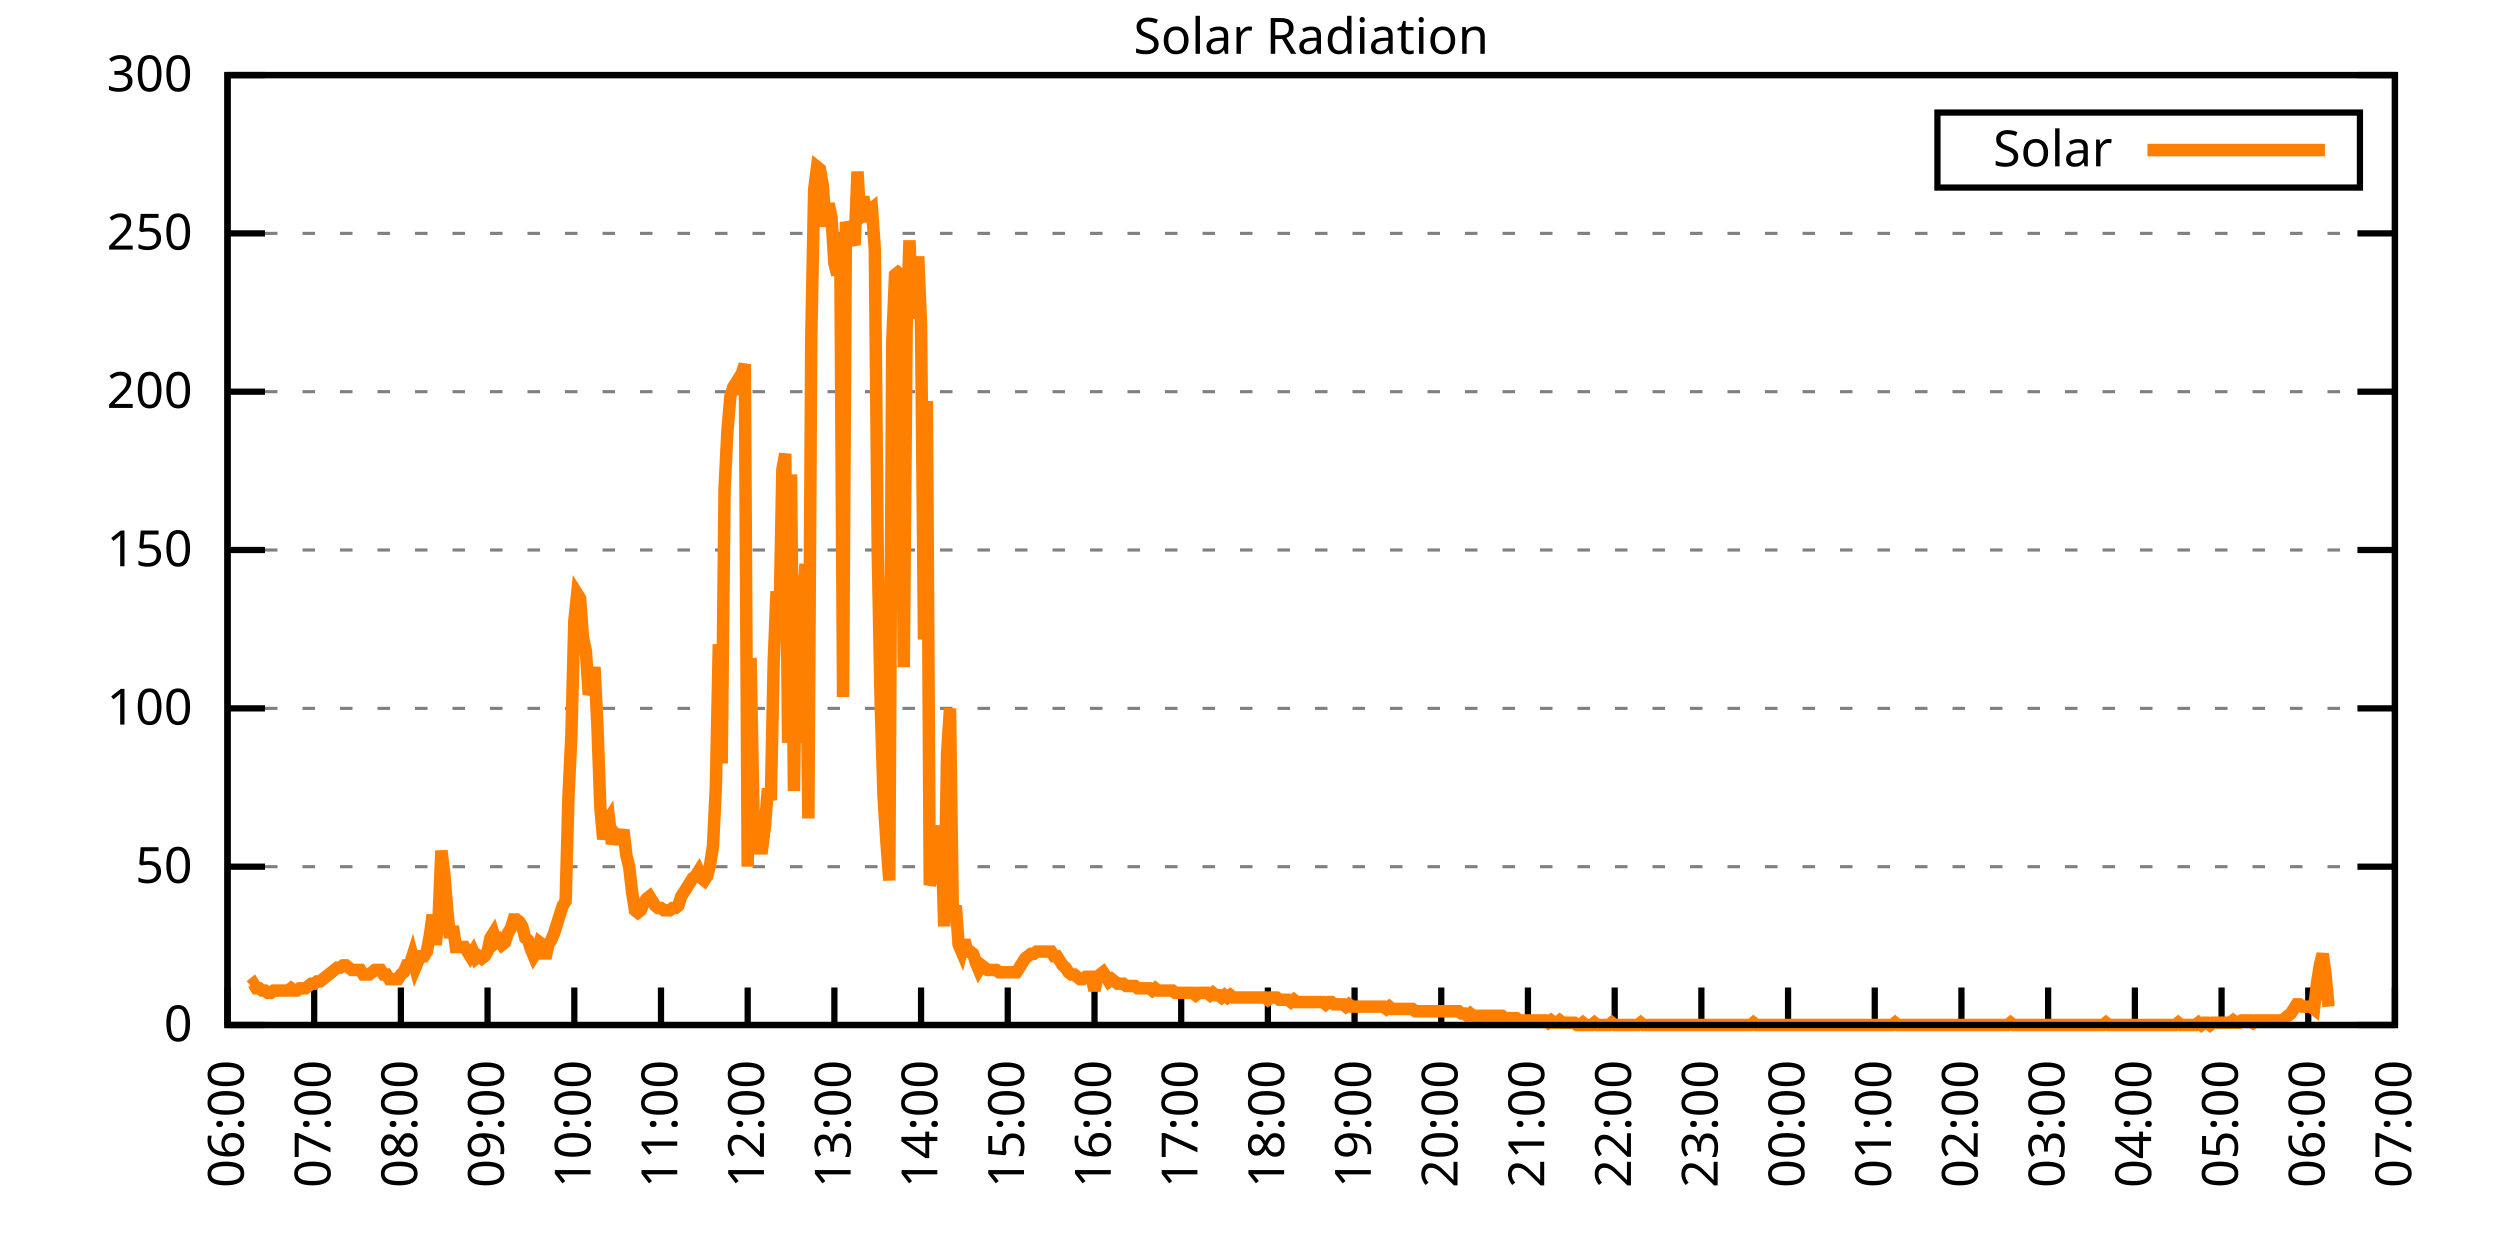
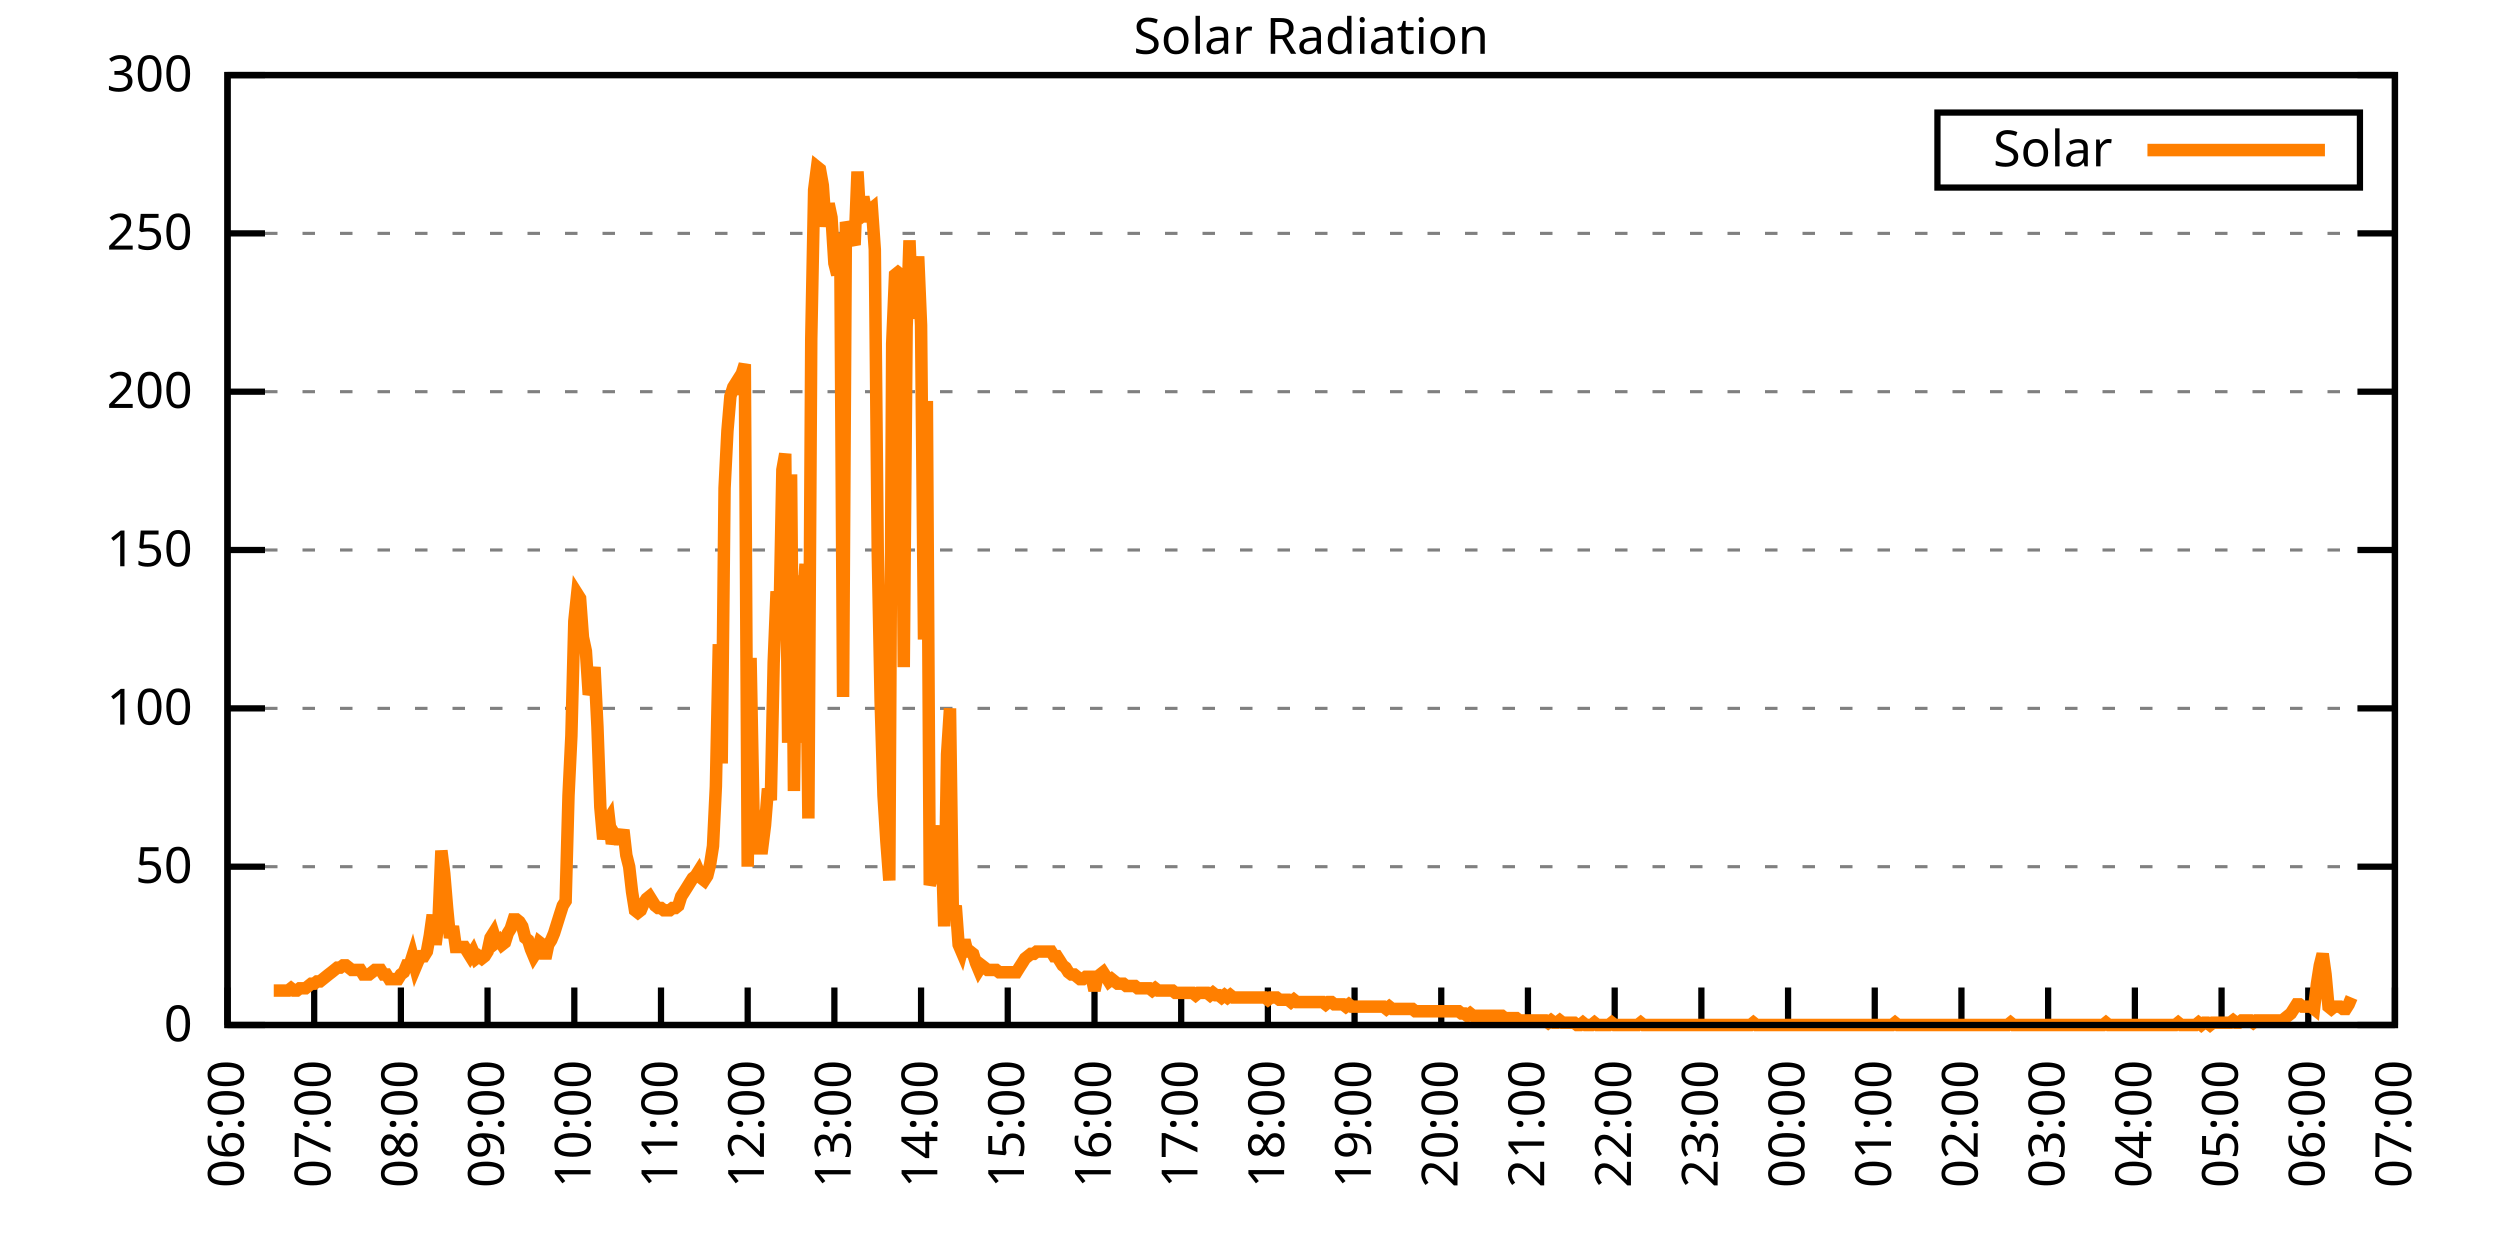
<svg xmlns="http://www.w3.org/2000/svg" xmlns:xlink="http://www.w3.org/1999/xlink" width="400" height="200" viewBox="0 0 400 200">
  <g id="gnuplot_canvas">
    <rect x="0" y="0" width="400" height="200" fill="none" />
    <defs>
      <circle id="gpDot" r="0.5" stroke-width="0.5" stroke="currentColor" />
      <path id="gpPt0" stroke-width="0.333" stroke="currentColor" d="M-1,0 h2 M0,-1 v2" />
      <path id="gpPt1" stroke-width="0.333" stroke="currentColor" d="M-1,-1 L1,1 M1,-1 L-1,1" />
      <path id="gpPt2" stroke-width="0.333" stroke="currentColor" d="M-1,0 L1,0 M0,-1 L0,1 M-1,-1 L1,1 M-1,1 L1,-1" />
      <rect id="gpPt3" stroke-width="0.333" stroke="currentColor" x="-1" y="-1" width="2" height="2" />
      <rect id="gpPt4" stroke-width="0.333" stroke="currentColor" fill="currentColor" x="-1" y="-1" width="2" height="2" />
      <circle id="gpPt5" stroke-width="0.333" stroke="currentColor" cx="0" cy="0" r="1" />
      <use xlink:href="#gpPt5" id="gpPt6" fill="currentColor" stroke="none" />
      <path id="gpPt7" stroke-width="0.333" stroke="currentColor" d="M0,-1.33 L-1.33,0.67 L1.33,0.67 z" />
      <use xlink:href="#gpPt7" id="gpPt8" fill="currentColor" stroke="none" />
      <use xlink:href="#gpPt7" id="gpPt9" stroke="currentColor" transform="rotate(180)" />
      <use xlink:href="#gpPt9" id="gpPt10" fill="currentColor" stroke="none" />
      <use xlink:href="#gpPt3" id="gpPt11" stroke="currentColor" transform="rotate(45)" />
      <use xlink:href="#gpPt11" id="gpPt12" fill="currentColor" stroke="none" />
      <path id="gpPt13" stroke-width="0.333" stroke="currentColor" d="M0,1.330 L1.265,0.411 L0.782,-1.067 L-0.782,-1.076 L-1.265,0.411 z" />
      <use xlink:href="#gpPt13" id="gpPt14" fill="currentColor" stroke="none" />
      <filter id="textbox" filterUnits="objectBoundingBox" x="0" y="0" height="1" width="1">
        <feFlood flood-color="white" flood-opacity="1" result="bgnd" />
        <feComposite in="SourceGraphic" in2="bgnd" operator="atop" />
      </filter>
      <filter id="greybox" filterUnits="objectBoundingBox" x="0" y="0" height="1" width="1">
        <feFlood flood-color="lightgrey" flood-opacity="1" result="grey" />
        <feComposite in="SourceGraphic" in2="grey" operator="atop" />
      </filter>
    </defs>
    <g fill="none" color="white" stroke="currentColor" stroke-width="1.00" stroke-linecap="butt" stroke-linejoin="miter">
</g>
    <g fill="none" color="black" stroke="currentColor" stroke-width="1.00" stroke-linecap="butt" stroke-linejoin="miter">
      <g stroke="none" shape-rendering="crispEdges">
        <polygon fill="rgb(255, 255, 255)" points="36.40,164.00 383.18,164.00 383.18,12.02 36.40,12.02 " />
      </g>
    </g>
    <g fill="none" color="black" stroke="currentColor" stroke-width="1.00" stroke-linecap="butt" stroke-linejoin="miter">
</g>
    <g fill="none" color="black" stroke="black" stroke-width="0.50" stroke-linecap="butt" stroke-linejoin="miter">
</g>
    <g fill="none" color="gray" stroke="currentColor" stroke-width="0.50" stroke-linecap="butt" stroke-linejoin="miter">
      <path stroke="gray" stroke-dasharray="2,4" class="gridline" d="M36.40,164.00 L383.19,164.00  " />
    </g>
    <g fill="none" color="gray" stroke="gray" stroke-width="1.00" stroke-linecap="butt" stroke-linejoin="miter">
</g>
    <g fill="none" color="black" stroke="currentColor" stroke-width="1.00" stroke-linecap="butt" stroke-linejoin="miter">
      <path stroke="black" d="M36.40,164.00 L42.40,164.00 M383.19,164.00 L377.19,164.00  " />
      <g transform="translate(30.80,166.60)" stroke="none" fill="black" font-family="Sans" font-size="8.00" text-anchor="end">
        <text>
          <tspan font-family="Sans"> 0</tspan>
        </text>
      </g>
    </g>
    <g fill="none" color="black" stroke="currentColor" stroke-width="1.00" stroke-linecap="butt" stroke-linejoin="miter">
</g>
    <g fill="none" color="black" stroke="black" stroke-width="0.50" stroke-linecap="butt" stroke-linejoin="miter">
</g>
    <g fill="none" color="gray" stroke="currentColor" stroke-width="0.50" stroke-linecap="butt" stroke-linejoin="miter">
      <path stroke="gray" stroke-dasharray="2,4" class="gridline" d="M36.40,138.67 L383.19,138.67  " />
    </g>
    <g fill="none" color="gray" stroke="gray" stroke-width="1.00" stroke-linecap="butt" stroke-linejoin="miter">
</g>
    <g fill="none" color="black" stroke="currentColor" stroke-width="1.00" stroke-linecap="butt" stroke-linejoin="miter">
      <path stroke="black" d="M36.40,138.67 L42.40,138.67 M383.19,138.67 L377.19,138.67  " />
      <g transform="translate(30.80,141.27)" stroke="none" fill="black" font-family="Sans" font-size="8.00" text-anchor="end">
        <text>
          <tspan font-family="Sans"> 50</tspan>
        </text>
      </g>
    </g>
    <g fill="none" color="black" stroke="currentColor" stroke-width="1.00" stroke-linecap="butt" stroke-linejoin="miter">
</g>
    <g fill="none" color="black" stroke="black" stroke-width="0.50" stroke-linecap="butt" stroke-linejoin="miter">
</g>
    <g fill="none" color="gray" stroke="currentColor" stroke-width="0.50" stroke-linecap="butt" stroke-linejoin="miter">
      <path stroke="gray" stroke-dasharray="2,4" class="gridline" d="M36.40,113.34 L383.19,113.34  " />
    </g>
    <g fill="none" color="gray" stroke="gray" stroke-width="1.00" stroke-linecap="butt" stroke-linejoin="miter">
</g>
    <g fill="none" color="black" stroke="currentColor" stroke-width="1.00" stroke-linecap="butt" stroke-linejoin="miter">
      <path stroke="black" d="M36.40,113.34 L42.40,113.34 M383.19,113.34 L377.19,113.34  " />
      <g transform="translate(30.80,115.94)" stroke="none" fill="black" font-family="Sans" font-size="8.00" text-anchor="end">
        <text>
          <tspan font-family="Sans"> 100</tspan>
        </text>
      </g>
    </g>
    <g fill="none" color="black" stroke="currentColor" stroke-width="1.00" stroke-linecap="butt" stroke-linejoin="miter">
</g>
    <g fill="none" color="black" stroke="black" stroke-width="0.50" stroke-linecap="butt" stroke-linejoin="miter">
</g>
    <g fill="none" color="gray" stroke="currentColor" stroke-width="0.50" stroke-linecap="butt" stroke-linejoin="miter">
      <path stroke="gray" stroke-dasharray="2,4" class="gridline" d="M36.40,88.00 L383.19,88.00  " />
    </g>
    <g fill="none" color="gray" stroke="gray" stroke-width="1.00" stroke-linecap="butt" stroke-linejoin="miter">
</g>
    <g fill="none" color="black" stroke="currentColor" stroke-width="1.00" stroke-linecap="butt" stroke-linejoin="miter">
      <path stroke="black" d="M36.40,88.00 L42.40,88.00 M383.19,88.00 L377.19,88.00  " />
      <g transform="translate(30.80,90.60)" stroke="none" fill="black" font-family="Sans" font-size="8.00" text-anchor="end">
        <text>
          <tspan font-family="Sans"> 150</tspan>
        </text>
      </g>
    </g>
    <g fill="none" color="black" stroke="currentColor" stroke-width="1.00" stroke-linecap="butt" stroke-linejoin="miter">
</g>
    <g fill="none" color="black" stroke="black" stroke-width="0.50" stroke-linecap="butt" stroke-linejoin="miter">
</g>
    <g fill="none" color="gray" stroke="currentColor" stroke-width="0.50" stroke-linecap="butt" stroke-linejoin="miter">
      <path stroke="gray" stroke-dasharray="2,4" class="gridline" d="M36.40,62.67 L383.19,62.67  " />
    </g>
    <g fill="none" color="gray" stroke="gray" stroke-width="1.00" stroke-linecap="butt" stroke-linejoin="miter">
</g>
    <g fill="none" color="black" stroke="currentColor" stroke-width="1.00" stroke-linecap="butt" stroke-linejoin="miter">
      <path stroke="black" d="M36.40,62.67 L42.40,62.67 M383.19,62.67 L377.19,62.67  " />
      <g transform="translate(30.80,65.27)" stroke="none" fill="black" font-family="Sans" font-size="8.00" text-anchor="end">
        <text>
          <tspan font-family="Sans"> 200</tspan>
        </text>
      </g>
    </g>
    <g fill="none" color="black" stroke="currentColor" stroke-width="1.00" stroke-linecap="butt" stroke-linejoin="miter">
</g>
    <g fill="none" color="black" stroke="black" stroke-width="0.50" stroke-linecap="butt" stroke-linejoin="miter">
</g>
    <g fill="none" color="gray" stroke="currentColor" stroke-width="0.50" stroke-linecap="butt" stroke-linejoin="miter">
      <path stroke="gray" stroke-dasharray="2,4" class="gridline" d="M36.40,37.34 L383.19,37.34  " />
    </g>
    <g fill="none" color="gray" stroke="gray" stroke-width="1.00" stroke-linecap="butt" stroke-linejoin="miter">
</g>
    <g fill="none" color="black" stroke="currentColor" stroke-width="1.00" stroke-linecap="butt" stroke-linejoin="miter">
      <path stroke="black" d="M36.40,37.34 L42.40,37.34 M383.19,37.34 L377.19,37.34  " />
      <g transform="translate(30.80,39.94)" stroke="none" fill="black" font-family="Sans" font-size="8.00" text-anchor="end">
        <text>
          <tspan font-family="Sans"> 250</tspan>
        </text>
      </g>
    </g>
    <g fill="none" color="black" stroke="currentColor" stroke-width="1.00" stroke-linecap="butt" stroke-linejoin="miter">
</g>
    <g fill="none" color="black" stroke="black" stroke-width="0.50" stroke-linecap="butt" stroke-linejoin="miter">
</g>
    <g fill="none" color="gray" stroke="currentColor" stroke-width="0.50" stroke-linecap="butt" stroke-linejoin="miter">
      <path stroke="gray" stroke-dasharray="2,4" class="gridline" d="M36.40,12.01 L383.19,12.01  " />
    </g>
    <g fill="none" color="gray" stroke="gray" stroke-width="1.00" stroke-linecap="butt" stroke-linejoin="miter">
</g>
    <g fill="none" color="black" stroke="currentColor" stroke-width="1.00" stroke-linecap="butt" stroke-linejoin="miter">
      <path stroke="black" d="M36.40,12.01 L42.40,12.01 M383.19,12.01 L377.19,12.01  " />
      <g transform="translate(30.80,14.61)" stroke="none" fill="black" font-family="Sans" font-size="8.00" text-anchor="end">
        <text>
          <tspan font-family="Sans"> 300</tspan>
        </text>
      </g>
    </g>
    <g fill="none" color="black" stroke="currentColor" stroke-width="1.00" stroke-linecap="butt" stroke-linejoin="miter">
      <path stroke="black" d="M36.40,164.00 L36.40,158.00  " />
      <g transform="translate(39.00,169.60) rotate(270.00)" stroke="none" fill="black" font-family="Sans" font-size="8.00" text-anchor="end">
        <text>
          <tspan font-family="Sans">06:00</tspan>
        </text>
      </g>
    </g>
    <g fill="none" color="black" stroke="currentColor" stroke-width="1.00" stroke-linecap="butt" stroke-linejoin="miter">
      <path stroke="black" d="M50.27,164.00 L50.27,158.00  " />
      <g transform="translate(52.87,169.60) rotate(270.00)" stroke="none" fill="black" font-family="Sans" font-size="8.00" text-anchor="end">
        <text>
          <tspan font-family="Sans">07:00</tspan>
        </text>
      </g>
    </g>
    <g fill="none" color="black" stroke="currentColor" stroke-width="1.00" stroke-linecap="butt" stroke-linejoin="miter">
      <path stroke="black" d="M64.14,164.00 L64.14,158.00  " />
      <g transform="translate(66.74,169.60) rotate(270.00)" stroke="none" fill="black" font-family="Sans" font-size="8.00" text-anchor="end">
        <text>
          <tspan font-family="Sans">08:00</tspan>
        </text>
      </g>
    </g>
    <g fill="none" color="black" stroke="currentColor" stroke-width="1.00" stroke-linecap="butt" stroke-linejoin="miter">
      <path stroke="black" d="M78.01,164.00 L78.01,158.00  " />
      <g transform="translate(80.61,169.60) rotate(270.00)" stroke="none" fill="black" font-family="Sans" font-size="8.00" text-anchor="end">
        <text>
          <tspan font-family="Sans">09:00</tspan>
        </text>
      </g>
    </g>
    <g fill="none" color="black" stroke="currentColor" stroke-width="1.00" stroke-linecap="butt" stroke-linejoin="miter">
      <path stroke="black" d="M91.89,164.00 L91.89,158.00  " />
      <g transform="translate(94.49,169.60) rotate(270.00)" stroke="none" fill="black" font-family="Sans" font-size="8.00" text-anchor="end">
        <text>
          <tspan font-family="Sans">10:00</tspan>
        </text>
      </g>
    </g>
    <g fill="none" color="black" stroke="currentColor" stroke-width="1.00" stroke-linecap="butt" stroke-linejoin="miter">
      <path stroke="black" d="M105.76,164.00 L105.76,158.00  " />
      <g transform="translate(108.36,169.60) rotate(270.00)" stroke="none" fill="black" font-family="Sans" font-size="8.00" text-anchor="end">
        <text>
          <tspan font-family="Sans">11:00</tspan>
        </text>
      </g>
    </g>
    <g fill="none" color="black" stroke="currentColor" stroke-width="1.00" stroke-linecap="butt" stroke-linejoin="miter">
      <path stroke="black" d="M119.63,164.00 L119.63,158.00  " />
      <g transform="translate(122.23,169.60) rotate(270.00)" stroke="none" fill="black" font-family="Sans" font-size="8.00" text-anchor="end">
        <text>
          <tspan font-family="Sans">12:00</tspan>
        </text>
      </g>
    </g>
    <g fill="none" color="black" stroke="currentColor" stroke-width="1.00" stroke-linecap="butt" stroke-linejoin="miter">
      <path stroke="black" d="M133.50,164.00 L133.50,158.00  " />
      <g transform="translate(136.10,169.60) rotate(270.00)" stroke="none" fill="black" font-family="Sans" font-size="8.00" text-anchor="end">
        <text>
          <tspan font-family="Sans">13:00</tspan>
        </text>
      </g>
    </g>
    <g fill="none" color="black" stroke="currentColor" stroke-width="1.00" stroke-linecap="butt" stroke-linejoin="miter">
      <path stroke="black" d="M147.37,164.00 L147.37,158.00  " />
      <g transform="translate(149.97,169.60) rotate(270.00)" stroke="none" fill="black" font-family="Sans" font-size="8.00" text-anchor="end">
        <text>
          <tspan font-family="Sans">14:00</tspan>
        </text>
      </g>
    </g>
    <g fill="none" color="black" stroke="currentColor" stroke-width="1.00" stroke-linecap="butt" stroke-linejoin="miter">
      <path stroke="black" d="M161.24,164.00 L161.24,158.00  " />
      <g transform="translate(163.84,169.60) rotate(270.00)" stroke="none" fill="black" font-family="Sans" font-size="8.00" text-anchor="end">
        <text>
          <tspan font-family="Sans">15:00</tspan>
        </text>
      </g>
    </g>
    <g fill="none" color="black" stroke="currentColor" stroke-width="1.00" stroke-linecap="butt" stroke-linejoin="miter">
      <path stroke="black" d="M175.12,164.00 L175.12,158.00  " />
      <g transform="translate(177.72,169.60) rotate(270.00)" stroke="none" fill="black" font-family="Sans" font-size="8.00" text-anchor="end">
        <text>
          <tspan font-family="Sans">16:00</tspan>
        </text>
      </g>
    </g>
    <g fill="none" color="black" stroke="currentColor" stroke-width="1.00" stroke-linecap="butt" stroke-linejoin="miter">
      <path stroke="black" d="M188.99,164.00 L188.99,158.00  " />
      <g transform="translate(191.59,169.60) rotate(270.00)" stroke="none" fill="black" font-family="Sans" font-size="8.00" text-anchor="end">
        <text>
          <tspan font-family="Sans">17:00</tspan>
        </text>
      </g>
    </g>
    <g fill="none" color="black" stroke="currentColor" stroke-width="1.00" stroke-linecap="butt" stroke-linejoin="miter">
      <path stroke="black" d="M202.86,164.00 L202.86,158.00  " />
      <g transform="translate(205.46,169.60) rotate(270.00)" stroke="none" fill="black" font-family="Sans" font-size="8.00" text-anchor="end">
        <text>
          <tspan font-family="Sans">18:00</tspan>
        </text>
      </g>
    </g>
    <g fill="none" color="black" stroke="currentColor" stroke-width="1.00" stroke-linecap="butt" stroke-linejoin="miter">
      <path stroke="black" d="M216.73,164.00 L216.73,158.00  " />
      <g transform="translate(219.33,169.60) rotate(270.00)" stroke="none" fill="black" font-family="Sans" font-size="8.00" text-anchor="end">
        <text>
          <tspan font-family="Sans">19:00</tspan>
        </text>
      </g>
    </g>
    <g fill="none" color="black" stroke="currentColor" stroke-width="1.00" stroke-linecap="butt" stroke-linejoin="miter">
      <path stroke="black" d="M230.60,164.00 L230.60,158.00  " />
      <g transform="translate(233.20,169.60) rotate(270.00)" stroke="none" fill="black" font-family="Sans" font-size="8.00" text-anchor="end">
        <text>
          <tspan font-family="Sans">20:00</tspan>
        </text>
      </g>
    </g>
    <g fill="none" color="black" stroke="currentColor" stroke-width="1.00" stroke-linecap="butt" stroke-linejoin="miter">
      <path stroke="black" d="M244.47,164.00 L244.47,158.00  " />
      <g transform="translate(247.07,169.60) rotate(270.00)" stroke="none" fill="black" font-family="Sans" font-size="8.00" text-anchor="end">
        <text>
          <tspan font-family="Sans">21:00</tspan>
        </text>
      </g>
    </g>
    <g fill="none" color="black" stroke="currentColor" stroke-width="1.00" stroke-linecap="butt" stroke-linejoin="miter">
      <path stroke="black" d="M258.35,164.00 L258.35,158.00  " />
      <g transform="translate(260.95,169.60) rotate(270.00)" stroke="none" fill="black" font-family="Sans" font-size="8.00" text-anchor="end">
        <text>
          <tspan font-family="Sans">22:00</tspan>
        </text>
      </g>
    </g>
    <g fill="none" color="black" stroke="currentColor" stroke-width="1.00" stroke-linecap="butt" stroke-linejoin="miter">
      <path stroke="black" d="M272.22,164.00 L272.22,158.00  " />
      <g transform="translate(274.82,169.60) rotate(270.00)" stroke="none" fill="black" font-family="Sans" font-size="8.00" text-anchor="end">
        <text>
          <tspan font-family="Sans">23:00</tspan>
        </text>
      </g>
    </g>
    <g fill="none" color="black" stroke="currentColor" stroke-width="1.00" stroke-linecap="butt" stroke-linejoin="miter">
      <path stroke="black" d="M286.09,164.00 L286.09,158.00  " />
      <g transform="translate(288.69,169.60) rotate(270.00)" stroke="none" fill="black" font-family="Sans" font-size="8.00" text-anchor="end">
        <text>
          <tspan font-family="Sans">00:00</tspan>
        </text>
      </g>
    </g>
    <g fill="none" color="black" stroke="currentColor" stroke-width="1.00" stroke-linecap="butt" stroke-linejoin="miter">
      <path stroke="black" d="M299.96,164.00 L299.96,158.00  " />
      <g transform="translate(302.56,169.60) rotate(270.00)" stroke="none" fill="black" font-family="Sans" font-size="8.00" text-anchor="end">
        <text>
          <tspan font-family="Sans">01:00</tspan>
        </text>
      </g>
    </g>
    <g fill="none" color="black" stroke="currentColor" stroke-width="1.00" stroke-linecap="butt" stroke-linejoin="miter">
      <path stroke="black" d="M313.83,164.00 L313.83,158.00  " />
      <g transform="translate(316.43,169.60) rotate(270.00)" stroke="none" fill="black" font-family="Sans" font-size="8.00" text-anchor="end">
        <text>
          <tspan font-family="Sans">02:00</tspan>
        </text>
      </g>
    </g>
    <g fill="none" color="black" stroke="currentColor" stroke-width="1.00" stroke-linecap="butt" stroke-linejoin="miter">
      <path stroke="black" d="M327.70,164.00 L327.70,158.00  " />
      <g transform="translate(330.30,169.60) rotate(270.00)" stroke="none" fill="black" font-family="Sans" font-size="8.00" text-anchor="end">
        <text>
          <tspan font-family="Sans">03:00</tspan>
        </text>
      </g>
    </g>
    <g fill="none" color="black" stroke="currentColor" stroke-width="1.00" stroke-linecap="butt" stroke-linejoin="miter">
      <path stroke="black" d="M341.58,164.00 L341.58,158.00  " />
      <g transform="translate(344.18,169.60) rotate(270.00)" stroke="none" fill="black" font-family="Sans" font-size="8.00" text-anchor="end">
        <text>
          <tspan font-family="Sans">04:00</tspan>
        </text>
      </g>
    </g>
    <g fill="none" color="black" stroke="currentColor" stroke-width="1.00" stroke-linecap="butt" stroke-linejoin="miter">
      <path stroke="black" d="M355.45,164.00 L355.45,158.00  " />
      <g transform="translate(358.05,169.60) rotate(270.00)" stroke="none" fill="black" font-family="Sans" font-size="8.00" text-anchor="end">
        <text>
          <tspan font-family="Sans">05:00</tspan>
        </text>
      </g>
    </g>
    <g fill="none" color="black" stroke="currentColor" stroke-width="1.00" stroke-linecap="butt" stroke-linejoin="miter">
      <path stroke="black" d="M369.32,164.00 L369.32,158.00  " />
      <g transform="translate(371.92,169.60) rotate(270.00)" stroke="none" fill="black" font-family="Sans" font-size="8.00" text-anchor="end">
        <text>
          <tspan font-family="Sans">06:00</tspan>
        </text>
      </g>
    </g>
    <g fill="none" color="black" stroke="currentColor" stroke-width="1.00" stroke-linecap="butt" stroke-linejoin="miter">
      <path stroke="black" d="M383.19,164.00 L383.19,158.00  " />
      <g transform="translate(385.79,169.60) rotate(270.00)" stroke="none" fill="black" font-family="Sans" font-size="8.00" text-anchor="end">
        <text>
          <tspan font-family="Sans">07:00</tspan>
        </text>
      </g>
    </g>
    <g fill="none" color="black" stroke="currentColor" stroke-width="1.00" stroke-linecap="butt" stroke-linejoin="miter">
</g>
    <g fill="none" color="black" stroke="currentColor" stroke-width="1.00" stroke-linecap="butt" stroke-linejoin="miter">
      <path stroke="black" d="M36.40,12.01 L36.40,164.00 L383.19,164.00 L383.19,12.01 L36.40,12.01 Z  " />
    </g>
    <g fill="none" color="black" stroke="currentColor" stroke-width="1.00" stroke-linecap="butt" stroke-linejoin="miter">
</g>
    <g fill="none" color="black" stroke="currentColor" stroke-width="1.00" stroke-linecap="butt" stroke-linejoin="miter">
      <path stroke="black" d="M309.99,30.01 L309.99,18.01 L377.59,18.01 L377.59,30.01 L309.99,30.01 Z  " />
    </g>
    <g id="Solar_Radiation_plot_1">
      <g fill="none" color="white" stroke="black" stroke-width="2.00" stroke-linecap="butt" stroke-linejoin="miter">
</g>
      <g fill="none" color="black" stroke="currentColor" stroke-width="2.00" stroke-linecap="butt" stroke-linejoin="miter">
        <g transform="translate(337.99,26.61)" stroke="none" fill="black" font-family="Sans" font-size="8.00" text-anchor="end">
          <text>
            <tspan font-family="Sans">Solar</tspan>
          </text>
        </g>
      </g>
      <g fill="none" color="black" stroke="currentColor" stroke-width="2.00" stroke-linecap="butt" stroke-linejoin="miter">
-         <path stroke="rgb(255, 127,   0)" d="M343.59,24.01 L371.99,24.01 M40.10,157.76 L40.56,157.39 L41.02,158.13 L41.49,158.13 L41.95,158.49 L42.41,158.49   L42.87,158.86 L43.34,158.86 L43.80,158.49 L44.26,158.49 L44.72,158.49 L45.19,158.49 L45.65,158.49 L46.11,158.49   L46.57,158.13 L47.03,158.49 L47.50,158.49 L47.96,158.13 L48.42,158.13 L48.88,158.13 L49.35,157.76 L49.81,157.39   L50.27,157.39 L50.73,157.03 L51.20,157.03 L51.66,156.66 L52.12,156.29 L52.58,155.92 L53.05,155.56 L53.51,155.19   L53.97,154.82 L54.43,154.82 L54.90,154.46 L55.36,154.46 L55.82,154.82 L56.28,155.19 L56.75,155.19 L57.21,155.19   L57.67,155.19 L58.13,155.92 L58.59,155.92 L59.06,155.92 L59.52,155.56 L59.98,155.19 L60.44,155.19 L60.91,155.19   L61.37,155.92 L61.83,155.92 L62.29,156.66 L62.76,156.66 L63.22,156.66 L63.68,156.66 L64.14,155.92 L64.61,155.56   L65.07,154.46 L65.53,154.46 L65.99,152.99 L66.46,154.82 L66.92,153.72 L67.38,152.99 L67.84,152.99 L68.30,152.25   L68.77,149.68 L69.23,146.38 L69.69,151.15 L70.15,147.48 L70.62,136.10 L71.08,139.77 L71.54,145.28 L72.00,150.05   L72.47,148.22 L72.93,151.52 L73.39,151.52 L73.85,151.52 L74.32,151.52 L74.78,152.25 L75.24,152.99 L75.70,152.25   L76.17,153.35 L76.63,152.99 L77.09,153.35 L77.55,152.99 L78.01,152.25 L78.48,150.05 L78.94,149.32 L79.40,150.79   L79.86,150.42 L80.33,151.15 L80.79,150.79 L81.25,149.32 L81.71,148.58 L82.18,147.11 L82.64,147.11 L83.10,147.48   L83.56,148.22 L84.03,150.05 L84.49,150.42 L84.95,151.89 L85.41,152.99 L85.88,152.25 L86.34,150.79 L86.80,151.15   L87.26,153.35 L87.72,151.15 L88.19,150.42 L88.65,149.32 L89.11,147.85 L89.57,146.38 L90.04,144.91 L90.50,144.18   L90.96,127.29 L91.42,117.75 L91.89,99.39 L92.35,94.99 L92.81,95.72 L93.27,101.96 L93.74,104.17 L94.20,111.14   L94.66,109.67 L95.12,106.74 L95.59,116.28 L96.05,129.13 L96.51,134.27 L96.97,131.70 L97.44,130.96 L97.90,135.00   L98.36,133.53 L98.82,134.27 L99.28,134.27 L99.75,132.80 L100.21,136.84 L100.67,138.67 L101.13,142.71 L101.60,145.65   L102.06,146.01 L102.52,145.65 L102.98,144.55 L103.45,143.81 L103.91,143.44 L104.37,144.18 L104.83,144.91 L105.30,145.28   L105.76,145.28 L106.22,145.65 L106.68,145.65 L107.15,145.65 L107.61,145.28 L108.07,145.28 L108.53,144.91 L108.99,143.44   L109.46,142.71 L109.92,141.98 L110.38,141.24 L110.84,140.51 L111.31,140.14 L111.77,139.41 L112.23,140.51 L112.69,140.87   L113.16,140.14 L113.62,138.30 L114.08,135.37 L114.54,125.82 L115.01,103.07 L115.47,122.15 L115.93,78.10 L116.39,68.93   L116.86,63.42 L117.32,61.95 L117.78,61.22 L118.24,63.05 L118.70,59.75 L119.17,58.28 L119.63,138.67 L120.09,105.27   L120.55,129.49 L121.02,133.17 L121.48,135.74 L121.94,135.74 L122.40,132.06 L122.87,126.19 L123.33,128.03 L123.79,106.00   L124.25,94.62 L124.72,99.03 L125.18,75.17 L125.64,72.60 L126.10,118.85 L126.57,75.90 L127.03,126.56 L127.49,92.05   L127.95,118.85 L128.41,97.93 L128.88,90.22 L129.34,130.96 L129.80,54.24 L130.26,30.38 L130.73,26.71 L131.19,27.08   L131.65,29.65 L132.11,36.26 L132.58,32.59 L133.04,34.79 L133.50,42.13 L133.96,43.97 L134.43,37.36 L134.89,111.51   L135.35,35.52 L135.81,36.99 L136.28,38.09 L136.74,39.19 L137.20,27.45 L137.66,35.52 L138.13,31.49 L138.59,34.06   L139.05,33.69 L139.51,33.32 L139.97,39.93 L140.44,88.38 L140.90,112.24 L141.36,127.29 L141.82,134.63 L142.29,140.87   L142.75,54.98 L143.21,43.97 L143.67,43.60 L144.14,43.97 L144.60,106.74 L145.06,52.41 L145.52,38.46 L145.99,50.94   L146.45,48.00 L146.91,41.03 L147.37,52.04 L147.84,102.33 L148.30,64.16 L148.76,141.61 L149.22,140.14 L149.68,132.43   L150.15,141.24 L150.61,132.06 L151.07,148.22 L151.53,120.69 L152.00,113.34 L152.46,146.38 L152.92,144.91 L153.38,151.15   L153.85,152.25 L154.31,150.42 L154.77,152.25 L155.23,152.25 L155.70,152.62 L156.16,154.09 L156.62,155.19 L157.08,154.46   L157.55,154.82 L158.01,155.19 L158.47,155.19 L158.93,155.19 L159.39,155.19 L159.86,155.56 L160.32,155.56 L160.78,155.56   L161.24,155.56 L161.71,155.56 L162.17,155.56 L162.63,155.56 L163.09,154.82 L163.56,154.09 L164.02,153.35 L164.48,152.99   L164.94,152.62 L165.41,152.62 L165.87,152.25 L166.33,152.25 L166.79,152.25 L167.26,152.25 L167.72,152.25 L168.18,152.25   L168.64,152.99 L169.10,152.99 L169.57,153.72 L170.03,154.46 L170.49,154.82 L170.95,155.56 L171.42,155.92 L171.88,155.92   L172.34,156.29 L172.80,156.66 L173.27,156.66 L173.73,156.29 L174.19,156.29 L174.65,156.29 L175.12,158.49 L175.58,156.29   L176.04,155.92 L176.50,155.56 L176.97,156.29 L177.43,157.03 L177.89,156.66 L178.35,157.03 L178.82,157.39 L179.28,157.39   L179.74,157.39 L180.20,157.76 L180.66,157.76 L181.13,157.76 L181.59,157.76 L182.05,158.13 L182.51,158.13 L182.98,158.13   L183.44,158.13 L183.90,158.13 L184.36,158.49 L184.83,158.13 L185.29,158.49 L185.75,158.49 L186.21,158.49 L186.68,158.49   L187.14,158.49 L187.60,158.49 L188.06,158.86 L188.53,158.86 L188.99,158.86 L189.45,158.86 L189.91,158.86 L190.37,158.86   L190.84,158.86 L191.30,159.23 L191.76,158.86 L192.22,158.86 L192.69,158.86 L193.15,158.86 L193.61,159.23 L194.07,158.86   L194.54,159.23 L195.00,159.23 L195.46,159.60 L195.92,159.23 L196.39,159.60 L196.85,159.23 L197.31,159.60 L197.77,159.60   L198.24,159.60 L198.70,159.60 L199.16,159.60 L199.62,159.60 L200.08,159.60 L200.55,159.60 L201.01,159.60 L201.47,159.60   L201.93,159.60 L202.40,159.60 L202.86,159.96 L203.32,159.60 L203.78,159.60 L204.25,159.60 L204.71,159.96 L205.17,159.96   L205.63,159.96 L206.10,159.96 L206.56,160.33 L207.02,159.96 L207.48,160.33 L207.95,160.33 L208.41,160.33 L208.87,160.33   L209.33,160.33 L209.80,160.33 L210.26,160.33 L210.72,160.33 L211.18,160.33 L211.64,160.33 L212.11,160.70 L212.57,160.33   L213.03,160.33 L213.49,160.70 L213.96,160.70 L214.42,160.70 L214.88,160.70 L215.34,161.06 L215.81,160.70 L216.27,161.06   L216.73,161.06 L217.19,161.06 L217.66,161.06 L218.12,161.06 L218.58,161.06 L219.04,161.06 L219.51,161.06 L219.97,161.06   L220.43,161.06 L220.89,161.06 L221.35,161.06 L221.82,161.43 L222.28,161.06 L222.74,161.43 L223.20,161.43 L223.67,161.43   L224.13,161.43 L224.59,161.43 L225.05,161.43 L225.52,161.43 L225.98,161.43 L226.44,161.80 L226.90,161.80 L227.37,161.80   L227.83,161.80 L228.29,161.80 L228.75,161.80 L229.22,161.80 L229.68,161.80 L230.14,161.80 L230.60,161.80 L231.06,161.80   L231.53,161.80 L231.99,161.80 L232.45,161.80 L232.91,161.80 L233.38,161.80 L233.84,162.16 L234.30,162.16 L234.76,162.53   L235.23,162.16 L235.69,162.53 L236.15,162.53 L236.61,162.53 L237.08,162.53 L237.54,162.53 L238.00,162.53 L238.46,162.53   L238.93,162.53 L239.39,162.53 L239.85,162.53 L240.31,162.53 L240.77,162.90 L241.24,162.90 L241.70,162.90 L242.16,162.90   L242.62,162.90 L243.09,163.27 L243.55,163.27 L244.01,163.27 L244.47,163.27 L244.94,163.27 L245.40,163.27 L245.86,163.27   L246.32,163.27 L246.79,163.27 L247.25,163.27 L247.71,163.63 L248.17,163.27 L248.64,163.63 L249.10,163.63 L249.56,163.27   L250.02,163.63 L250.49,163.63 L250.95,163.63 L251.41,163.63 L251.87,163.63 L252.33,164.00 L252.80,164.00 L253.26,163.63   L253.72,164.00 L254.18,164.00 L254.65,164.00 L255.11,163.63 L255.57,164.00 L256.03,164.00 L256.50,164.00 L256.96,164.00   L257.42,164.00 L257.88,163.63 L258.35,164.00 L258.81,164.00 L259.27,164.00 L259.73,164.00 L260.20,164.00 L260.66,164.00   L261.12,164.00 L261.58,164.00 L262.04,164.00 L262.51,163.63 L262.97,164.00 L263.43,164.00 L263.89,164.00 L264.36,164.00   L264.82,164.00 L265.28,164.00 L265.74,164.00 L266.21,164.00 L266.67,164.00 L267.13,164.00 L267.59,164.00 L268.06,164.00   L268.52,164.00 L268.98,164.00 L269.44,164.00 L269.91,164.00 L270.37,164.00 L270.83,164.00 L271.29,164.00 L271.75,164.00   L272.22,164.00 L272.68,164.00 L273.14,164.00 L273.60,164.00 L274.07,164.00 L274.53,164.00 L274.99,164.00 L275.45,164.00   L275.92,164.00 L276.38,164.00 L276.84,164.00 L277.30,164.00 L277.77,164.00 L278.23,164.00 L278.69,164.00 L279.15,164.00   L279.62,164.00 L280.08,164.00 L280.54,163.63 L281.00,164.00 L281.46,164.00 L281.93,164.00 L282.39,164.00 L282.85,164.00   L283.31,164.00 L283.78,164.00 L284.24,164.00 L284.70,164.00 L285.16,164.00 L285.63,164.00 L286.09,164.00 L286.55,164.00   L287.01,164.00 L287.48,164.00 L287.94,164.00 L288.40,164.00 L288.86,164.00 L289.33,164.00 L289.79,164.00 L290.25,164.00   L290.71,164.00 L291.18,164.00 L291.64,164.00 L292.10,164.00 L292.56,164.00 L293.02,164.00 L293.49,164.00 L293.95,164.00   L294.41,164.00 L294.87,164.00 L295.34,164.00 L295.80,164.00 L296.26,164.00 L296.72,164.00 L297.19,164.00 L297.65,164.00   L298.11,164.00 L298.57,164.00 L299.04,164.00 L299.50,164.00 L299.96,164.00 L300.42,164.00 L300.89,164.00 L301.35,164.00   L301.81,164.00 L302.27,164.00 L302.73,164.00 L303.20,163.63 L303.66,164.00 L304.12,164.00 L304.58,164.00 L305.05,164.00   L305.51,164.00 L305.97,164.00 L306.43,164.00 L306.90,164.00 L307.36,164.00 L307.82,164.00 L308.28,164.00 L308.75,164.00   L309.21,164.00 L309.67,164.00 L310.13,164.00 L310.60,164.00 L311.06,164.00 L311.52,164.00 L311.98,164.00 L312.44,164.00   L312.91,164.00 L313.37,164.00 L313.83,164.00 L314.29,164.00 L314.76,164.00 L315.22,164.00 L315.68,164.00 L316.14,164.00   L316.61,164.00 L317.07,164.00 L317.53,164.00 L317.99,164.00 L318.46,164.00 L318.92,164.00 L319.38,164.00 L319.84,164.00   L320.31,164.00 L320.77,164.00 L321.23,164.00 L321.69,163.63 L322.15,164.00 L322.62,164.00 L323.08,164.00 L323.54,164.00   L324.00,164.00 L324.47,164.00 L324.93,164.00 L325.39,164.00 L325.85,164.00 L326.32,164.00 L326.78,164.00 L327.24,164.00   L327.70,164.00 L328.17,164.00 L328.63,164.00 L329.09,164.00 L329.55,164.00 L330.02,164.00 L330.48,164.00 L330.94,164.00   L331.40,164.00 L331.87,164.00 L332.33,164.00 L332.79,164.00 L333.25,164.00 L333.71,164.00 L334.18,164.00 L334.64,164.00   L335.10,164.00 L335.56,164.00 L336.03,164.00 L336.49,164.00 L336.95,163.63 L337.41,164.00 L337.88,164.00 L338.34,164.00   L338.80,164.00 L339.26,164.00 L339.73,164.00 L340.19,164.00 L340.65,164.00 L341.11,164.00 L341.58,164.00 L342.04,164.00   L342.50,164.00 L342.96,164.00 L343.42,164.00 L343.89,164.00 L344.35,164.00 L344.81,164.00 L345.27,164.00 L345.74,164.00   L346.20,164.00 L346.66,164.00 L347.12,164.00 L347.59,164.00 L348.05,164.00 L348.51,163.63 L348.97,164.00 L349.44,164.00   L349.90,164.00 L350.36,164.00 L350.82,164.00 L351.29,164.00 L351.75,163.63 L352.21,164.00 L352.67,163.63 L353.13,163.63   L353.60,164.00 L354.06,163.63 L354.52,163.63 L354.98,163.63 L355.45,163.63 L355.91,163.63 L356.37,163.63 L356.83,163.63   L357.30,163.27 L357.76,163.63 L358.22,163.63 L358.68,163.27 L359.15,163.27 L359.61,163.27 L360.07,163.27 L360.53,163.63   L361.00,163.27 L361.46,163.27 L361.92,163.27 L362.38,163.27 L362.84,163.27 L363.31,163.27 L363.77,163.27 L364.23,163.27   L364.69,163.27 L365.16,163.27 L365.62,162.90 L366.08,162.53 L366.54,162.16 L367.01,161.43 L367.47,160.70 L367.93,160.70   L368.39,161.06 L368.86,161.06 L369.32,161.06 L369.78,161.06 L370.24,161.43 L370.71,157.39 L371.17,154.46 L371.63,152.62   L372.09,155.92 L372.56,161.06  " />
+         <path stroke="rgb(255, 127,   0)" d="M343.59,24.01 L371.99,24.01 M43.80,158.49 L44.26,158.49 L44.72,158.49 L45.19,158.49 L45.65,158.49 L46.11,158.49   L46.57,158.13 L47.03,158.49 L47.50,158.49 L47.96,158.13 L48.42,158.13 L48.88,158.13 L49.35,157.76 L49.81,157.39   L50.27,157.39 L50.73,157.03 L51.20,157.03 L51.66,156.66 L52.12,156.29 L52.58,155.92 L53.05,155.56 L53.51,155.19   L53.97,154.82 L54.43,154.82 L54.90,154.46 L55.36,154.46 L55.82,154.82 L56.28,155.19 L56.75,155.19 L57.21,155.19   L57.67,155.19 L58.13,155.92 L58.59,155.92 L59.06,155.92 L59.52,155.56 L59.98,155.19 L60.44,155.19 L60.91,155.19   L61.37,155.92 L61.83,155.92 L62.29,156.66 L62.76,156.66 L63.22,156.66 L63.68,156.66 L64.14,155.92 L64.61,155.56   L65.07,154.46 L65.53,154.46 L65.99,152.99 L66.46,154.82 L66.92,153.72 L67.38,152.99 L67.84,152.99 L68.30,152.25   L68.77,149.68 L69.23,146.38 L69.69,151.15 L70.15,147.48 L70.62,136.10 L71.08,139.77 L71.54,145.28 L72.00,150.05   L72.47,148.22 L72.93,151.52 L73.39,151.52 L73.85,151.52 L74.32,151.52 L74.78,152.25 L75.24,152.99 L75.70,152.25   L76.17,153.35 L76.63,152.99 L77.09,153.35 L77.55,152.99 L78.01,152.25 L78.48,150.05 L78.94,149.32 L79.40,150.79   L79.86,150.42 L80.33,151.15 L80.79,150.79 L81.25,149.32 L81.71,148.58 L82.18,147.11 L82.64,147.11 L83.10,147.48   L83.56,148.22 L84.03,150.05 L84.49,150.42 L84.95,151.89 L85.41,152.99 L85.88,152.25 L86.34,150.79 L86.80,151.15   L87.26,153.35 L87.72,151.15 L88.19,150.42 L88.65,149.32 L89.11,147.85 L89.57,146.38 L90.04,144.91 L90.50,144.18   L90.96,127.29 L91.42,117.75 L91.89,99.39 L92.35,94.99 L92.81,95.72 L93.27,101.96 L93.74,104.17 L94.20,111.14   L94.66,109.67 L95.12,106.74 L95.59,116.28 L96.05,129.13 L96.51,134.27 L96.97,131.70 L97.44,130.96 L97.90,135.00   L98.36,133.53 L98.82,134.27 L99.28,134.27 L99.75,132.80 L100.21,136.84 L100.67,138.67 L101.13,142.71 L101.60,145.65   L102.06,146.01 L102.52,145.65 L102.98,144.55 L103.45,143.81 L103.91,143.44 L104.37,144.18 L104.83,144.91 L105.30,145.28   L105.76,145.28 L106.22,145.65 L106.68,145.65 L107.15,145.65 L107.61,145.28 L108.07,145.28 L108.53,144.91 L108.99,143.44   L109.46,142.71 L109.92,141.98 L110.38,141.24 L110.84,140.51 L111.31,140.14 L111.77,139.41 L112.23,140.51 L112.69,140.87   L113.16,140.14 L113.62,138.30 L114.08,135.37 L114.54,125.82 L115.01,103.07 L115.47,122.15 L115.93,78.10 L116.39,68.93   L116.86,63.42 L117.32,61.95 L117.78,61.22 L118.24,63.05 L118.70,59.75 L119.17,58.28 L119.63,138.67 L120.09,105.27   L120.55,129.49 L121.02,133.17 L121.48,135.74 L121.94,135.74 L122.40,132.06 L122.87,126.19 L123.33,128.03 L123.79,106.00   L124.25,94.62 L124.72,99.03 L125.18,75.17 L125.64,72.60 L126.10,118.85 L126.57,75.90 L127.03,126.56 L127.49,92.05   L127.95,118.85 L128.41,97.93 L128.88,90.22 L129.34,130.96 L129.80,54.24 L130.26,30.38 L130.73,26.71 L131.19,27.08   L131.65,29.65 L132.11,36.26 L132.58,32.59 L133.04,34.79 L133.50,42.13 L133.96,43.97 L134.43,37.36 L134.89,111.51   L135.35,35.52 L135.81,36.99 L136.28,38.09 L136.74,39.19 L137.20,27.45 L137.66,35.52 L138.13,31.49 L138.59,34.06   L139.05,33.69 L139.51,33.32 L139.97,39.93 L140.44,88.38 L140.90,112.24 L141.36,127.29 L141.82,134.63 L142.29,140.87   L142.75,54.98 L143.21,43.97 L143.67,43.60 L144.14,43.97 L144.60,106.74 L145.06,52.41 L145.52,38.46 L145.99,50.94   L146.45,48.00 L146.91,41.03 L147.37,52.04 L147.84,102.33 L148.30,64.16 L148.76,141.61 L149.22,140.14 L149.68,132.43   L150.15,141.24 L150.61,132.06 L151.07,148.22 L151.53,120.69 L152.00,113.34 L152.46,146.38 L152.92,144.91 L153.38,151.15   L153.85,152.25 L154.31,150.42 L154.77,152.25 L155.23,152.25 L155.70,152.62 L156.16,154.09 L156.62,155.19 L157.08,154.46   L157.55,154.82 L158.01,155.19 L158.47,155.19 L158.93,155.19 L159.39,155.19 L159.86,155.56 L160.32,155.56 L160.78,155.56   L161.24,155.56 L161.71,155.56 L162.17,155.56 L162.63,155.56 L163.09,154.82 L163.56,154.09 L164.02,153.35 L164.48,152.99   L164.94,152.62 L165.41,152.62 L165.87,152.25 L166.33,152.25 L166.79,152.25 L167.26,152.25 L167.72,152.25 L168.18,152.25   L168.64,152.99 L169.10,152.99 L169.57,153.72 L170.03,154.46 L170.49,154.82 L170.95,155.56 L171.42,155.92 L171.88,155.92   L172.34,156.29 L172.80,156.66 L173.27,156.66 L173.73,156.29 L174.19,156.29 L174.65,156.29 L175.12,158.49 L175.58,156.29   L176.04,155.92 L176.50,155.56 L176.97,156.29 L177.43,157.03 L177.89,156.66 L178.35,157.03 L178.82,157.39 L179.28,157.39   L179.74,157.39 L180.20,157.76 L180.66,157.76 L181.13,157.76 L181.59,157.76 L182.05,158.13 L182.51,158.13 L182.98,158.13   L183.44,158.13 L183.90,158.13 L184.36,158.49 L184.83,158.13 L185.29,158.49 L185.75,158.49 L186.21,158.49 L186.68,158.49   L187.14,158.49 L187.60,158.49 L188.06,158.86 L188.53,158.86 L188.99,158.86 L189.45,158.86 L189.91,158.86 L190.37,158.86   L190.84,158.86 L191.30,159.23 L191.76,158.86 L192.22,158.86 L192.69,158.86 L193.15,158.86 L193.61,159.23 L194.07,158.86   L194.54,159.23 L195.00,159.23 L195.46,159.60 L195.92,159.23 L196.39,159.60 L196.85,159.23 L197.31,159.60 L197.77,159.60   L198.24,159.60 L198.70,159.60 L199.16,159.60 L199.62,159.60 L200.08,159.60 L200.55,159.60 L201.01,159.60 L201.47,159.60   L201.93,159.60 L202.40,159.60 L202.86,159.96 L203.32,159.60 L203.78,159.60 L204.25,159.60 L204.71,159.96 L205.17,159.96   L205.63,159.96 L206.10,159.96 L206.56,160.33 L207.02,159.96 L207.48,160.33 L207.95,160.33 L208.41,160.33 L208.87,160.33   L209.33,160.33 L209.80,160.33 L210.26,160.33 L210.72,160.33 L211.18,160.33 L211.64,160.33 L212.11,160.70 L212.57,160.33   L213.03,160.33 L213.49,160.70 L213.96,160.70 L214.42,160.70 L214.88,160.70 L215.34,161.06 L215.81,160.70 L216.27,161.06   L216.73,161.06 L217.19,161.06 L217.66,161.06 L218.12,161.06 L218.58,161.06 L219.04,161.06 L219.51,161.06 L219.97,161.06   L220.43,161.06 L220.89,161.06 L221.35,161.06 L221.82,161.43 L222.28,161.06 L222.74,161.43 L223.20,161.43 L223.67,161.43   L224.13,161.43 L224.59,161.43 L225.05,161.43 L225.52,161.43 L225.98,161.43 L226.44,161.80 L226.90,161.80 L227.37,161.80   L227.83,161.80 L228.29,161.80 L228.75,161.80 L229.22,161.80 L229.68,161.80 L230.14,161.80 L230.60,161.80 L231.06,161.80   L231.53,161.80 L231.99,161.80 L232.45,161.80 L232.91,161.80 L233.38,161.80 L233.84,162.16 L234.30,162.16 L234.76,162.53   L235.23,162.16 L235.69,162.53 L236.15,162.53 L236.61,162.53 L237.08,162.53 L237.54,162.53 L238.00,162.53 L238.46,162.53   L238.93,162.53 L239.39,162.53 L239.85,162.53 L240.31,162.53 L240.77,162.90 L241.24,162.90 L241.70,162.90 L242.16,162.90   L242.62,162.90 L243.09,163.27 L243.55,163.27 L244.01,163.27 L244.47,163.27 L244.94,163.27 L245.40,163.27 L245.86,163.27   L246.32,163.27 L246.79,163.27 L247.25,163.27 L247.71,163.63 L248.17,163.27 L248.64,163.63 L249.10,163.63 L249.56,163.27   L250.02,163.63 L250.49,163.63 L250.95,163.63 L251.41,163.63 L251.87,163.63 L252.33,164.00 L252.80,164.00 L253.26,163.63   L253.72,164.00 L254.18,164.00 L254.65,164.00 L255.11,163.63 L255.57,164.00 L256.03,164.00 L256.50,164.00 L256.96,164.00   L257.42,164.00 L257.88,163.63 L258.35,164.00 L258.81,164.00 L259.27,164.00 L259.73,164.00 L260.20,164.00 L260.66,164.00   L261.12,164.00 L261.58,164.00 L262.04,164.00 L262.51,163.63 L262.97,164.00 L263.43,164.00 L263.89,164.00 L264.36,164.00   L264.82,164.00 L265.28,164.00 L265.74,164.00 L266.21,164.00 L266.67,164.00 L267.13,164.00 L267.59,164.00 L268.06,164.00   L268.52,164.00 L268.98,164.00 L269.44,164.00 L269.91,164.00 L270.37,164.00 L270.83,164.00 L271.29,164.00 L271.75,164.00   L272.22,164.00 L272.68,164.00 L273.14,164.00 L273.60,164.00 L274.07,164.00 L274.53,164.00 L274.99,164.00 L275.45,164.00   L275.92,164.00 L276.38,164.00 L276.84,164.00 L277.30,164.00 L277.77,164.00 L278.23,164.00 L278.69,164.00 L279.15,164.00   L279.62,164.00 L280.08,164.00 L280.54,163.63 L281.00,164.00 L281.46,164.00 L281.93,164.00 L282.39,164.00 L282.85,164.00   L283.31,164.00 L283.78,164.00 L284.24,164.00 L284.70,164.00 L285.16,164.00 L285.63,164.00 L286.09,164.00 L286.55,164.00   L287.01,164.00 L287.48,164.00 L287.94,164.00 L288.40,164.00 L288.86,164.00 L289.33,164.00 L289.79,164.00 L290.25,164.00   L290.71,164.00 L291.18,164.00 L291.64,164.00 L292.10,164.00 L292.56,164.00 L293.02,164.00 L293.49,164.00 L293.95,164.00   L294.41,164.00 L294.87,164.00 L295.34,164.00 L295.80,164.00 L296.26,164.00 L296.72,164.00 L297.19,164.00 L297.65,164.00   L298.11,164.00 L298.57,164.00 L299.04,164.00 L299.50,164.00 L299.96,164.00 L300.42,164.00 L300.89,164.00 L301.35,164.00   L301.81,164.00 L302.27,164.00 L302.73,164.00 L303.20,163.63 L303.66,164.00 L304.12,164.00 L304.58,164.00 L305.05,164.00   L305.51,164.00 L305.97,164.00 L306.43,164.00 L306.90,164.00 L307.36,164.00 L307.82,164.00 L308.28,164.00 L308.75,164.00   L309.21,164.00 L309.67,164.00 L310.13,164.00 L310.60,164.00 L311.06,164.00 L311.52,164.00 L311.98,164.00 L312.44,164.00   L312.91,164.00 L313.37,164.00 L313.83,164.00 L314.29,164.00 L314.76,164.00 L315.22,164.00 L315.68,164.00 L316.14,164.00   L316.61,164.00 L317.07,164.00 L317.53,164.00 L317.99,164.00 L318.46,164.00 L318.92,164.00 L319.38,164.00 L319.84,164.00   L320.31,164.00 L320.77,164.00 L321.23,164.00 L321.69,163.63 L322.15,164.00 L322.62,164.00 L323.08,164.00 L323.54,164.00   L324.00,164.00 L324.47,164.00 L324.93,164.00 L325.39,164.00 L325.85,164.00 L326.32,164.00 L326.78,164.00 L327.24,164.00   L327.70,164.00 L328.17,164.00 L328.63,164.00 L329.09,164.00 L329.55,164.00 L330.02,164.00 L330.48,164.00 L330.94,164.00   L331.40,164.00 L331.87,164.00 L332.33,164.00 L332.79,164.00 L333.25,164.00 L333.71,164.00 L334.18,164.00 L334.64,164.00   L335.10,164.00 L335.56,164.00 L336.03,164.00 L336.49,164.00 L336.95,163.63 L337.41,164.00 L337.88,164.00 L338.34,164.00   L338.80,164.00 L339.26,164.00 L339.73,164.00 L340.19,164.00 L340.65,164.00 L341.11,164.00 L341.58,164.00 L342.04,164.00   L342.50,164.00 L342.96,164.00 L343.42,164.00 L343.89,164.00 L344.35,164.00 L344.81,164.00 L345.27,164.00 L345.74,164.00   L346.20,164.00 L346.66,164.00 L347.12,164.00 L347.59,164.00 L348.05,164.00 L348.51,163.63 L348.97,164.00 L349.44,164.00   L349.90,164.00 L350.36,164.00 L350.82,164.00 L351.29,164.00 L351.75,163.63 L352.21,164.00 L352.67,163.63 L353.13,163.63   L353.60,164.00 L354.06,163.63 L354.52,163.63 L354.98,163.63 L355.45,163.63 L355.91,163.63 L356.37,163.63 L356.83,163.63   L357.30,163.27 L357.76,163.63 L358.22,163.63 L358.68,163.27 L359.15,163.27 L359.61,163.27 L360.07,163.27 L360.53,163.63   L361.00,163.27 L361.46,163.27 L361.92,163.27 L362.38,163.27 L362.84,163.27 L363.31,163.27 L363.77,163.27 L364.23,163.27   L364.69,163.27 L365.16,163.27 L365.62,162.90 L366.08,162.53 L366.54,162.16 L367.01,161.43 L367.47,160.70 L367.93,160.70   L368.39,161.06 L368.86,161.06 L369.32,161.06 L369.78,161.06 L370.24,161.43 L370.71,157.39 L371.17,154.46 L371.63,152.62   L372.09,155.92 L372.56,161.06 L373.02,161.43 L373.48,161.06 L373.94,161.06 L374.40,161.06 L374.87,161.43 L375.33,161.43   L375.79,160.70 L376.25,159.60  " />
      </g>
    </g>
    <g fill="none" color="black" stroke="currentColor" stroke-width="2.00" stroke-linecap="butt" stroke-linejoin="miter">
</g>
    <g fill="none" color="black" stroke="black" stroke-width="1.00" stroke-linecap="butt" stroke-linejoin="miter">
</g>
    <g fill="none" color="black" stroke="currentColor" stroke-width="1.00" stroke-linecap="butt" stroke-linejoin="miter">
      <path stroke="black" d="M36.40,12.01 L36.40,164.00 L383.19,164.00 L383.19,12.01 L36.40,12.01 Z  " />
      <g transform="translate(6.80,88.01) rotate(270.00)" stroke="none" fill="black" font-family="Sans" font-size="8.00" text-anchor="middle">
        <text />
      </g>
    </g>
    <g fill="none" color="black" stroke="currentColor" stroke-width="1.00" stroke-linecap="butt" stroke-linejoin="miter">
</g>
    <g fill="none" color="black" stroke="currentColor" stroke-width="1.00" stroke-linecap="butt" stroke-linejoin="miter">
      <g transform="translate(209.79,8.61)" stroke="none" fill="black" font-family="Sans" font-size="8.00" text-anchor="middle">
        <text>
          <tspan font-family="Sans">Solar Radiation</tspan>
        </text>
      </g>
    </g>
    <g fill="none" color="black" stroke="currentColor" stroke-width="1.00" stroke-linecap="butt" stroke-linejoin="miter">
</g>
  </g>
</svg>
